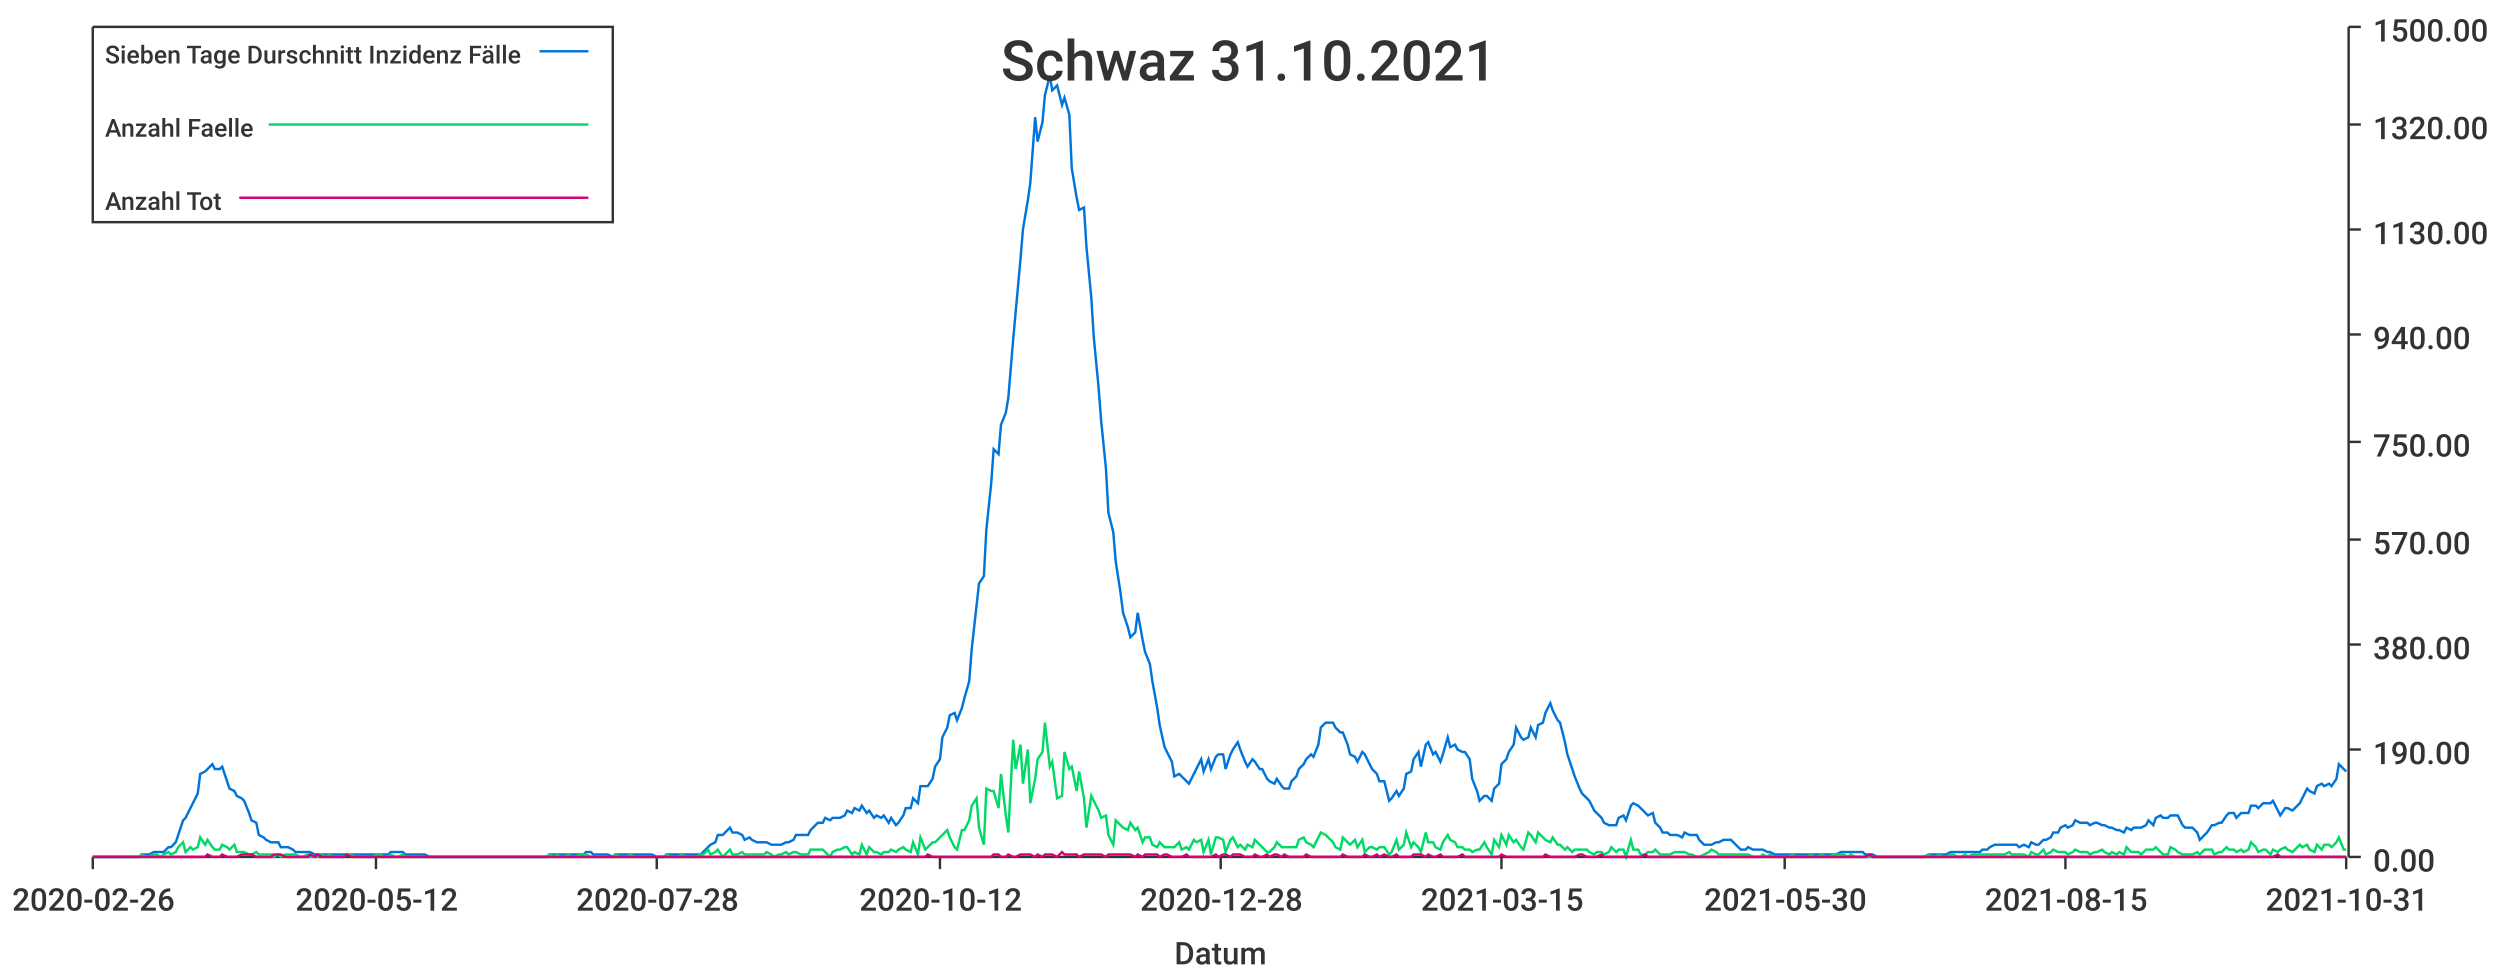
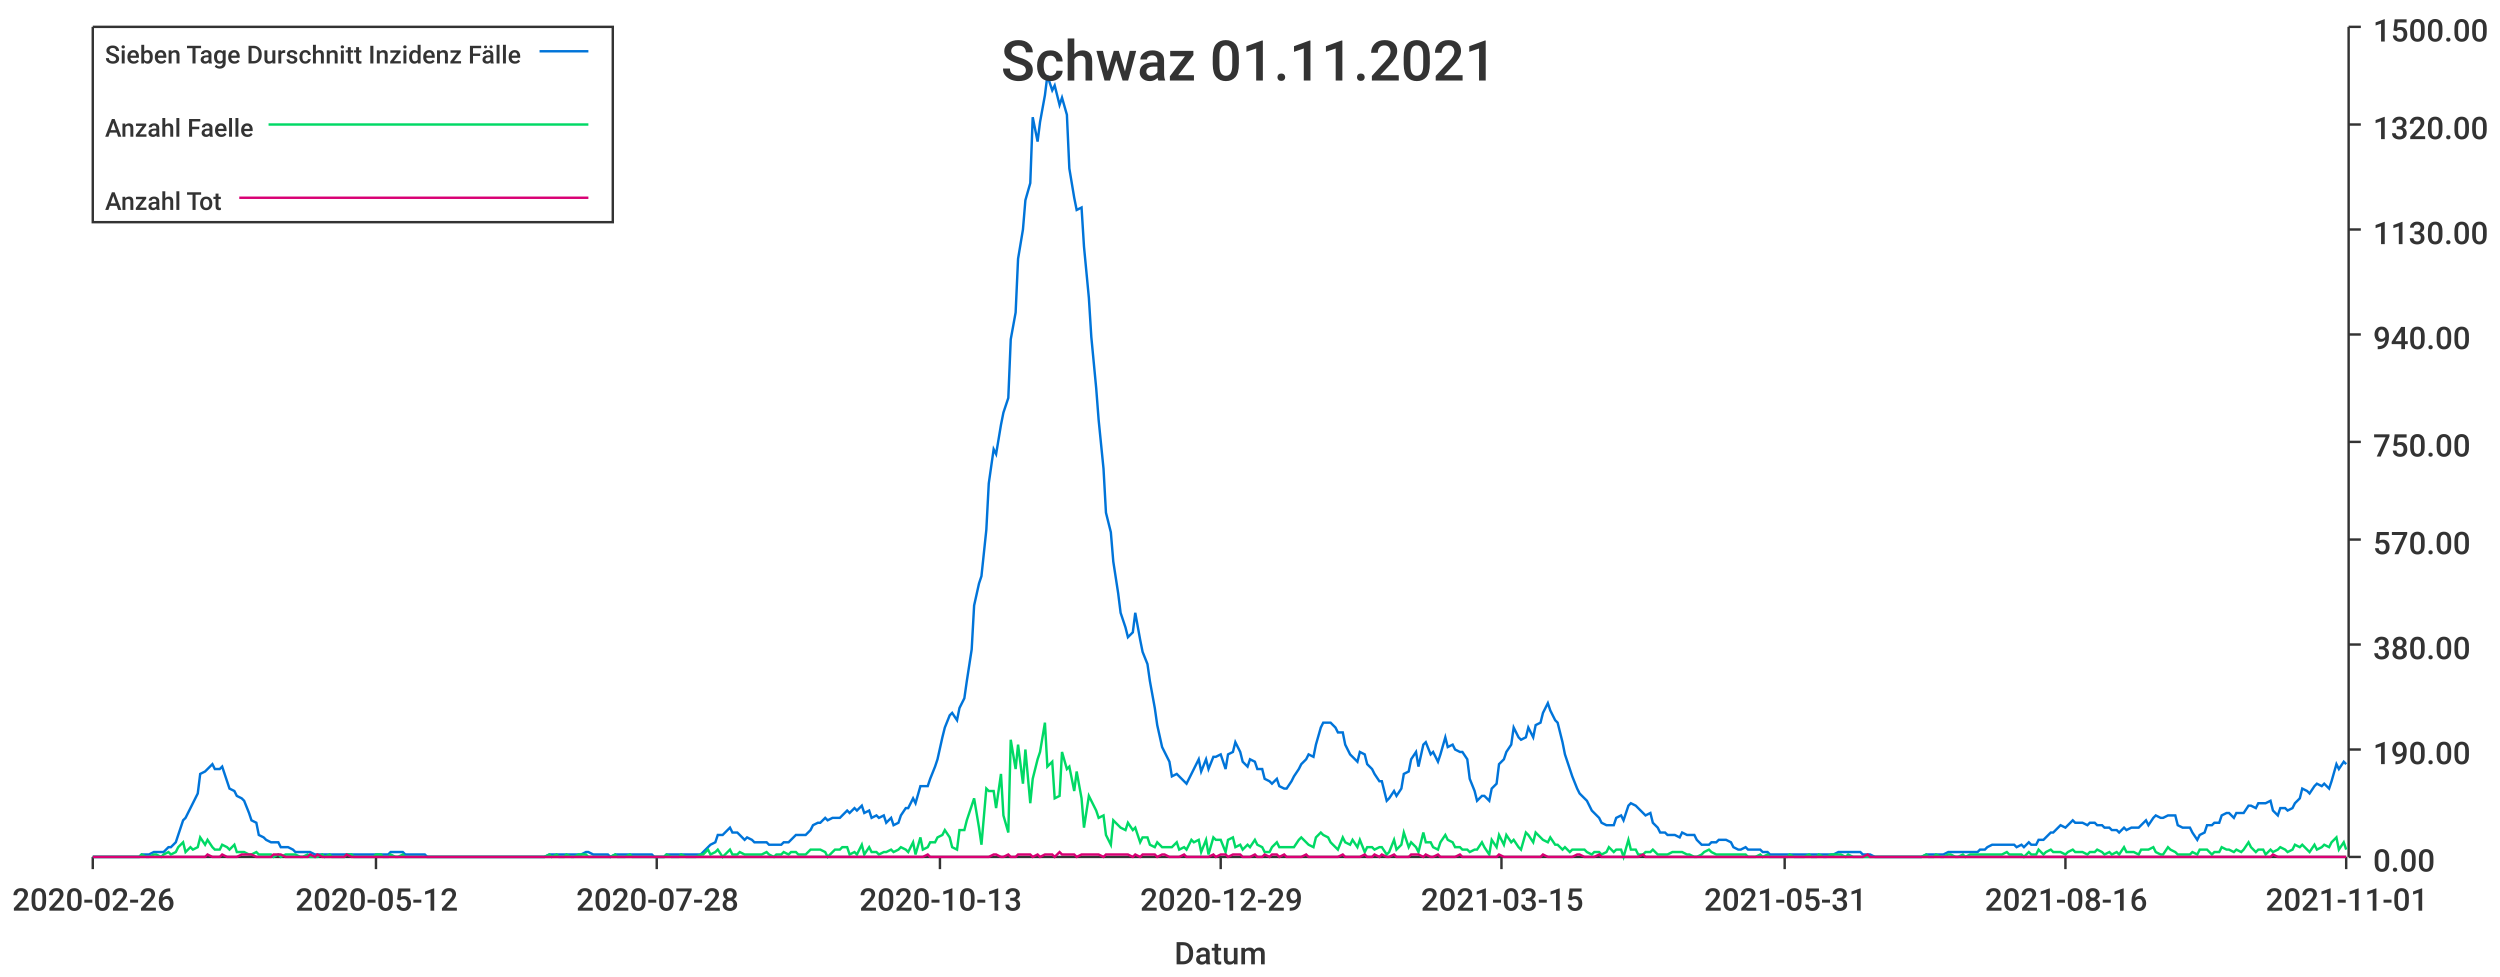
<svg xmlns="http://www.w3.org/2000/svg" width="1024" height="400">\n<path d="M 0 0 L 1024 0 L 1024 400 L 0 400 L 0 0" style="stroke-width:0;stroke:rgba(255,255,255,1.0);fill:rgba(255,255,255,1.0)" />
  <path d="M 38 11 L 961 11 L 961 351 L 38 351 L 38 11" style="stroke-width:0;stroke:rgba(255,255,255,1.0);fill:rgba(255,255,255,1.0)" />
  <path d="M 38 351 L 961 351" style="stroke-width:1;stroke:rgba(51,51,51,1.0);fill:none" />
  <path d="M 38 351 L 38 356" style="stroke-width:1;stroke:rgba(51,51,51,1.0);fill:none" />
  <text x="5" y="373" style="stroke-width:0;stroke:none;fill:rgba(51,51,51,1.0);font-size:12.8px;font-family:'Roboto Medium',sans-serif">2020-02-26</text>
  <path d="M 154 351 L 154 356" style="stroke-width:1;stroke:rgba(51,51,51,1.0);fill:none" />
  <text x="121" y="373" style="stroke-width:0;stroke:none;fill:rgba(51,51,51,1.0);font-size:12.8px;font-family:'Roboto Medium',sans-serif">2020-05-12</text>
  <path d="M 269 351 L 269 356" style="stroke-width:1;stroke:rgba(51,51,51,1.0);fill:none" />
  <text x="236" y="373" style="stroke-width:0;stroke:none;fill:rgba(51,51,51,1.0);font-size:12.8px;font-family:'Roboto Medium',sans-serif">2020-07-28</text>
  <path d="M 385 351 L 385 356" style="stroke-width:1;stroke:rgba(51,51,51,1.0);fill:none" />
-   <text x="352" y="373" style="stroke-width:0;stroke:none;fill:rgba(51,51,51,1.0);font-size:12.8px;font-family:'Roboto Medium',sans-serif">2020-10-12</text>
+   <text x="352" y="373" style="stroke-width:0;stroke:none;fill:rgba(51,51,51,1.0);font-size:12.8px;font-family:'Roboto Medium',sans-serif">2020-10-13</text>
  <path d="M 500 351 L 500 356" style="stroke-width:1;stroke:rgba(51,51,51,1.0);fill:none" />
-   <text x="467" y="373" style="stroke-width:0;stroke:none;fill:rgba(51,51,51,1.0);font-size:12.8px;font-family:'Roboto Medium',sans-serif">2020-12-28</text>
+   <text x="467" y="373" style="stroke-width:0;stroke:none;fill:rgba(51,51,51,1.0);font-size:12.8px;font-family:'Roboto Medium',sans-serif">2020-12-29</text>
  <path d="M 615 351 L 615 356" style="stroke-width:1;stroke:rgba(51,51,51,1.0);fill:none" />
  <text x="582" y="373" style="stroke-width:0;stroke:none;fill:rgba(51,51,51,1.0);font-size:12.8px;font-family:'Roboto Medium',sans-serif">2021-03-15</text>
  <path d="M 731 351 L 731 356" style="stroke-width:1;stroke:rgba(51,51,51,1.0);fill:none" />
-   <text x="698" y="373" style="stroke-width:0;stroke:none;fill:rgba(51,51,51,1.0);font-size:12.8px;font-family:'Roboto Medium',sans-serif">2021-05-30</text>
+   <text x="698" y="373" style="stroke-width:0;stroke:none;fill:rgba(51,51,51,1.0);font-size:12.8px;font-family:'Roboto Medium',sans-serif">2021-05-31</text>
  <path d="M 846 351 L 846 356" style="stroke-width:1;stroke:rgba(51,51,51,1.0);fill:none" />
-   <text x="813" y="373" style="stroke-width:0;stroke:none;fill:rgba(51,51,51,1.0);font-size:12.8px;font-family:'Roboto Medium',sans-serif">2021-08-15</text>
+   <text x="813" y="373" style="stroke-width:0;stroke:none;fill:rgba(51,51,51,1.0);font-size:12.8px;font-family:'Roboto Medium',sans-serif">2021-08-16</text>
  <path d="M 961 351 L 961 356" style="stroke-width:1;stroke:rgba(51,51,51,1.0);fill:none" />
-   <text x="928" y="373" style="stroke-width:0;stroke:none;fill:rgba(51,51,51,1.0);font-size:12.8px;font-family:'Roboto Medium',sans-serif">2021-10-31</text>
+   <text x="928" y="373" style="stroke-width:0;stroke:none;fill:rgba(51,51,51,1.0);font-size:12.8px;font-family:'Roboto Medium',sans-serif">2021-11-01</text>
  <text x="481" y="395" style="stroke-width:0;stroke:none;fill:rgba(51,51,51,1.0);font-size:12.8px;font-family:'Roboto Medium',sans-serif">Datum</text>
  <path d="M 962 351 L 962 11" style="stroke-width:1;stroke:rgba(51,51,51,1.0);fill:none" />
  <path d="M 962 351 L 967 351" style="stroke-width:1;stroke:rgba(51,51,51,1.0);fill:none" />
  <text x="972" y="357" style="stroke-width:0;stroke:none;fill:rgba(51,51,51,1.0);font-size:12.8px;font-family:'Roboto Medium',sans-serif">0.00</text>
  <path d="M 962 307 L 967 307" style="stroke-width:1;stroke:rgba(51,51,51,1.0);fill:none" />
  <text x="972" y="313" style="stroke-width:0;stroke:none;fill:rgba(51,51,51,1.0);font-size:12.8px;font-family:'Roboto Medium',sans-serif">190.00</text>
  <path d="M 962 264 L 967 264" style="stroke-width:1;stroke:rgba(51,51,51,1.0);fill:none" />
  <text x="972" y="270" style="stroke-width:0;stroke:none;fill:rgba(51,51,51,1.0);font-size:12.8px;font-family:'Roboto Medium',sans-serif">380.00</text>
  <path d="M 962 221 L 967 221" style="stroke-width:1;stroke:rgba(51,51,51,1.0);fill:none" />
  <text x="972" y="227" style="stroke-width:0;stroke:none;fill:rgba(51,51,51,1.0);font-size:12.8px;font-family:'Roboto Medium',sans-serif">570.00</text>
  <path d="M 962 181 L 967 181" style="stroke-width:1;stroke:rgba(51,51,51,1.0);fill:none" />
  <text x="972" y="187" style="stroke-width:0;stroke:none;fill:rgba(51,51,51,1.0);font-size:12.8px;font-family:'Roboto Medium',sans-serif">750.00</text>
  <path d="M 962 137 L 967 137" style="stroke-width:1;stroke:rgba(51,51,51,1.0);fill:none" />
  <text x="972" y="143" style="stroke-width:0;stroke:none;fill:rgba(51,51,51,1.0);font-size:12.8px;font-family:'Roboto Medium',sans-serif">940.00</text>
  <path d="M 962 94 L 967 94" style="stroke-width:1;stroke:rgba(51,51,51,1.0);fill:none" />
  <text x="972" y="100" style="stroke-width:0;stroke:none;fill:rgba(51,51,51,1.0);font-size:12.8px;font-family:'Roboto Medium',sans-serif">1130.00</text>
  <path d="M 962 51 L 967 51" style="stroke-width:1;stroke:rgba(51,51,51,1.0);fill:none" />
  <text x="972" y="57" style="stroke-width:0;stroke:none;fill:rgba(51,51,51,1.0);font-size:12.8px;font-family:'Roboto Medium',sans-serif">1320.00</text>
  <path d="M 962 11 L 967 11" style="stroke-width:1;stroke:rgba(51,51,51,1.0);fill:none" />
  <text x="972" y="17" style="stroke-width:0;stroke:none;fill:rgba(51,51,51,1.0);font-size:12.8px;font-family:'Roboto Medium',sans-serif">1500.00</text>
-   <path d="M 38 351 L 40 351 L 42 351 L 43 351 L 45 351 L 46 351 L 48 351 L 49 351 L 51 351 L 52 351 L 54 351 L 55 351 L 57 351 L 58 350 L 60 350 L 61 350 L 63 349 L 64 349 L 66 349 L 67 349 L 69 347 L 70 347 L 72 345 L 73 342 L 75 336 L 76 335 L 78 331 L 79 329 L 81 325 L 82 317 L 84 316 L 85 315 L 87 313 L 88 315 L 90 315 L 91 314 L 93 320 L 94 323 L 96 324 L 97 326 L 99 327 L 100 328 L 102 333 L 103 336 L 105 337 L 106 342 L 108 343 L 109 344 L 111 345 L 112 345 L 114 345 L 115 347 L 117 347 L 118 347 L 120 348 L 121 349 L 123 349 L 124 349 L 126 349 L 127 349 L 129 350 L 130 350 L 132 350 L 133 350 L 135 350 L 136 350 L 138 350 L 139 350 L 141 350 L 142 350 L 144 350 L 145 350 L 147 350 L 148 350 L 150 350 L 151 350 L 153 350 L 154 350 L 156 350 L 157 350 L 159 350 L 160 349 L 162 349 L 163 349 L 165 349 L 166 350 L 168 350 L 169 350 L 171 350 L 173 350 L 174 350 L 176 351 L 177 351 L 179 351 L 180 351 L 182 351 L 183 351 L 185 351 L 186 351 L 188 351 L 189 351 L 191 351 L 192 351 L 194 351 L 195 351 L 197 351 L 198 351 L 200 351 L 201 351 L 203 351 L 204 351 L 206 351 L 207 351 L 209 351 L 210 351 L 212 351 L 213 351 L 215 351 L 216 351 L 218 351 L 219 351 L 221 351 L 222 351 L 224 351 L 225 350 L 227 350 L 228 350 L 230 350 L 231 350 L 233 350 L 234 350 L 236 350 L 237 350 L 239 350 L 240 349 L 242 349 L 243 350 L 245 350 L 246 350 L 248 350 L 249 350 L 251 351 L 252 350 L 254 350 L 255 350 L 257 350 L 258 350 L 260 350 L 261 350 L 263 350 L 264 350 L 266 350 L 267 350 L 269 351 L 270 351 L 272 351 L 273 350 L 275 350 L 276 350 L 278 350 L 279 350 L 281 350 L 282 350 L 284 350 L 285 350 L 287 350 L 288 349 L 290 347 L 291 346 L 293 345 L 294 342 L 296 342 L 297 341 L 299 339 L 300 341 L 302 341 L 304 342 L 305 344 L 307 343 L 308 344 L 310 345 L 311 345 L 313 345 L 314 345 L 316 346 L 317 346 L 319 346 L 320 346 L 322 345 L 323 345 L 325 344 L 326 342 L 328 342 L 329 342 L 331 342 L 332 340 L 334 338 L 335 337 L 337 337 L 338 335 L 340 336 L 341 335 L 343 335 L 344 335 L 346 334 L 347 332 L 349 333 L 350 331 L 352 332 L 353 330 L 355 333 L 356 332 L 358 335 L 359 334 L 361 335 L 362 334 L 364 337 L 365 335 L 367 338 L 368 337 L 370 334 L 371 331 L 373 331 L 374 327 L 376 329 L 377 322 L 379 322 L 380 322 L 382 319 L 383 314 L 385 311 L 386 302 L 388 298 L 389 293 L 391 292 L 392 295 L 394 290 L 395 286 L 397 279 L 398 266 L 400 248 L 401 239 L 403 236 L 404 217 L 406 198 L 407 184 L 409 186 L 410 174 L 412 169 L 413 163 L 415 139 L 416 128 L 418 106 L 419 94 L 421 82 L 422 75 L 424 48 L 425 58 L 427 50 L 428 39 L 430 31 L 431 37 L 433 35 L 435 43 L 436 40 L 438 47 L 439 69 L 441 81 L 442 86 L 444 85 L 445 101 L 447 122 L 448 138 L 450 159 L 451 172 L 453 192 L 454 210 L 456 218 L 457 230 L 459 243 L 460 251 L 462 257 L 463 261 L 465 259 L 466 251 L 468 262 L 469 267 L 471 272 L 472 279 L 474 290 L 475 297 L 477 306 L 478 308 L 480 312 L 481 318 L 483 317 L 484 318 L 486 320 L 487 321 L 489 317 L 490 315 L 492 311 L 493 316 L 495 311 L 496 315 L 498 310 L 499 309 L 501 309 L 502 315 L 504 309 L 505 307 L 507 304 L 508 307 L 510 312 L 511 314 L 513 311 L 514 312 L 516 315 L 517 315 L 519 319 L 520 320 L 522 321 L 523 319 L 525 322 L 526 323 L 528 323 L 529 320 L 531 318 L 532 315 L 534 313 L 535 311 L 537 309 L 538 310 L 540 305 L 541 298 L 543 296 L 544 296 L 546 296 L 547 298 L 549 300 L 550 300 L 552 305 L 553 309 L 555 310 L 556 312 L 558 308 L 559 309 L 561 313 L 562 315 L 564 317 L 565 320 L 567 320 L 569 328 L 570 327 L 572 324 L 573 326 L 575 323 L 576 317 L 578 316 L 579 311 L 581 308 L 582 314 L 584 305 L 585 304 L 587 309 L 588 308 L 590 312 L 591 309 L 593 302 L 594 306 L 596 305 L 597 307 L 599 308 L 600 308 L 602 311 L 603 319 L 605 324 L 606 328 L 608 326 L 609 326 L 611 328 L 612 323 L 614 321 L 615 313 L 617 311 L 618 308 L 620 305 L 621 298 L 623 302 L 624 303 L 626 302 L 627 298 L 629 302 L 630 297 L 632 296 L 633 292 L 635 288 L 636 291 L 638 295 L 639 296 L 641 304 L 642 309 L 644 315 L 645 318 L 647 323 L 648 325 L 650 327 L 651 328 L 653 332 L 654 333 L 656 335 L 657 337 L 659 338 L 660 338 L 662 338 L 663 335 L 665 334 L 666 336 L 668 330 L 669 329 L 671 330 L 672 331 L 674 333 L 675 334 L 677 333 L 678 337 L 680 339 L 681 341 L 683 341 L 684 342 L 686 342 L 687 342 L 689 343 L 690 341 L 692 342 L 693 342 L 695 342 L 696 344 L 698 346 L 700 346 L 701 346 L 703 345 L 704 345 L 706 344 L 707 344 L 709 344 L 710 345 L 712 347 L 713 348 L 715 348 L 716 347 L 718 348 L 719 348 L 721 348 L 722 348 L 724 349 L 725 349 L 727 350 L 728 350 L 730 350 L 731 350 L 733 350 L 734 350 L 736 350 L 737 350 L 739 350 L 740 350 L 742 350 L 743 350 L 745 350 L 746 350 L 748 350 L 749 350 L 751 350 L 752 350 L 754 349 L 755 349 L 757 349 L 758 349 L 760 349 L 761 349 L 763 349 L 764 350 L 766 350 L 767 350 L 769 351 L 770 351 L 772 351 L 773 351 L 775 351 L 776 351 L 778 351 L 779 351 L 781 351 L 782 351 L 784 351 L 785 351 L 787 351 L 788 351 L 790 350 L 791 350 L 793 350 L 794 350 L 796 350 L 797 350 L 799 349 L 800 349 L 802 349 L 803 349 L 805 349 L 806 349 L 808 349 L 809 349 L 811 349 L 812 348 L 814 348 L 815 347 L 817 346 L 818 346 L 820 346 L 821 346 L 823 346 L 824 346 L 826 346 L 827 347 L 829 346 L 831 347 L 832 345 L 834 346 L 835 346 L 837 344 L 838 344 L 840 343 L 841 341 L 843 341 L 844 339 L 846 338 L 847 339 L 849 338 L 850 336 L 852 337 L 853 337 L 855 337 L 856 338 L 858 337 L 859 337 L 861 338 L 862 338 L 864 339 L 865 339 L 867 340 L 868 340 L 870 341 L 871 339 L 873 340 L 874 339 L 876 339 L 877 339 L 879 338 L 880 336 L 882 338 L 883 335 L 885 334 L 886 335 L 888 335 L 889 334 L 891 334 L 892 334 L 894 338 L 895 339 L 897 339 L 898 339 L 900 341 L 901 344 L 903 342 L 904 341 L 906 338 L 907 338 L 909 337 L 910 337 L 912 334 L 913 333 L 915 333 L 916 335 L 918 333 L 919 333 L 921 333 L 922 330 L 924 330 L 925 331 L 927 329 L 928 329 L 930 329 L 931 328 L 933 332 L 934 334 L 936 331 L 937 331 L 939 332 L 940 331 L 942 329 L 943 327 L 945 323 L 946 324 L 948 325 L 949 322 L 951 321 L 952 322 L 954 321 L 955 322 L 957 319 L 958 313 L 960 315 L 961 316" style="stroke-width:1;stroke:rgba(0,116,217,1.0);fill:none" />
-   <path d="M 38 351 L 40 351 L 42 351 L 43 351 L 45 351 L 46 351 L 48 351 L 49 351 L 51 351 L 52 351 L 54 351 L 55 351 L 57 351 L 58 350 L 60 351 L 61 351 L 63 350 L 64 350 L 66 351 L 67 350 L 69 349 L 70 350 L 72 349 L 73 347 L 75 345 L 76 349 L 78 347 L 79 348 L 81 347 L 82 343 L 84 346 L 85 344 L 87 347 L 88 348 L 90 348 L 91 346 L 93 347 L 94 348 L 96 346 L 97 349 L 99 349 L 100 349 L 102 350 L 103 350 L 105 349 L 106 350 L 108 350 L 109 350 L 111 350 L 112 351 L 114 350 L 115 351 L 117 350 L 118 350 L 120 350 L 121 350 L 123 351 L 124 351 L 126 350 L 127 351 L 129 351 L 130 351 L 132 350 L 133 351 L 135 350 L 136 351 L 138 351 L 139 351 L 141 351 L 142 350 L 144 350 L 145 351 L 147 351 L 148 351 L 150 351 L 151 351 L 153 351 L 154 350 L 156 350 L 157 351 L 159 351 L 160 350 L 162 351 L 163 351 L 165 350 L 166 351 L 168 351 L 169 351 L 171 351 L 173 351 L 174 351 L 176 351 L 177 351 L 179 351 L 180 351 L 182 351 L 183 351 L 185 351 L 186 351 L 188 351 L 189 351 L 191 351 L 192 351 L 194 351 L 195 351 L 197 351 L 198 351 L 200 351 L 201 351 L 203 351 L 204 351 L 206 351 L 207 351 L 209 351 L 210 351 L 212 351 L 213 351 L 215 351 L 216 351 L 218 351 L 219 351 L 221 351 L 222 351 L 224 351 L 225 350 L 227 351 L 228 350 L 230 351 L 231 351 L 233 350 L 234 351 L 236 351 L 237 350 L 239 350 L 240 350 L 242 351 L 243 351 L 245 351 L 246 351 L 248 351 L 249 351 L 251 351 L 252 350 L 254 351 L 255 351 L 257 351 L 258 350 L 260 351 L 261 351 L 263 351 L 264 351 L 266 351 L 267 351 L 269 351 L 270 351 L 272 351 L 273 350 L 275 351 L 276 351 L 278 351 L 279 350 L 281 351 L 282 351 L 284 351 L 285 351 L 287 350 L 288 350 L 290 348 L 291 350 L 293 349 L 294 348 L 296 351 L 297 350 L 299 348 L 300 350 L 302 350 L 304 349 L 305 350 L 307 350 L 308 350 L 310 350 L 311 350 L 313 350 L 314 349 L 316 350 L 317 351 L 319 350 L 320 350 L 322 349 L 323 350 L 325 349 L 326 349 L 328 350 L 329 350 L 331 350 L 332 348 L 334 348 L 335 348 L 337 348 L 338 349 L 340 351 L 341 349 L 343 348 L 344 348 L 346 347 L 347 347 L 349 350 L 350 349 L 352 350 L 353 346 L 355 350 L 356 347 L 358 349 L 359 349 L 361 350 L 362 349 L 364 349 L 365 348 L 367 349 L 368 348 L 370 347 L 371 348 L 373 349 L 374 345 L 376 350 L 377 343 L 379 348 L 380 347 L 382 345 L 383 345 L 385 343 L 386 342 L 388 340 L 389 343 L 391 347 L 392 348 L 394 340 L 395 340 L 397 336 L 398 330 L 400 327 L 401 339 L 403 346 L 404 323 L 406 324 L 407 324 L 409 331 L 410 317 L 412 334 L 413 341 L 415 303 L 416 315 L 418 305 L 419 321 L 421 307 L 422 329 L 424 319 L 425 311 L 427 308 L 428 296 L 430 314 L 431 312 L 433 327 L 435 326 L 436 308 L 438 315 L 439 314 L 441 324 L 442 316 L 444 327 L 445 339 L 447 326 L 448 328 L 450 332 L 451 335 L 453 334 L 454 342 L 456 346 L 457 336 L 459 338 L 460 339 L 462 340 L 463 337 L 465 340 L 466 339 L 468 345 L 469 343 L 471 343 L 472 346 L 474 347 L 475 345 L 477 347 L 478 347 L 480 347 L 481 347 L 483 345 L 484 348 L 486 347 L 487 348 L 489 344 L 490 345 L 492 344 L 493 349 L 495 344 L 496 350 L 498 343 L 499 343 L 501 344 L 502 349 L 504 344 L 505 343 L 507 347 L 508 346 L 510 348 L 511 346 L 513 347 L 514 344 L 516 346 L 517 347 L 519 349 L 520 349 L 522 347 L 523 345 L 525 347 L 526 347 L 528 347 L 529 347 L 531 347 L 532 344 L 534 343 L 535 345 L 537 346 L 538 347 L 540 343 L 541 341 L 543 342 L 544 343 L 546 345 L 547 347 L 549 348 L 550 343 L 552 345 L 553 346 L 555 344 L 556 347 L 558 344 L 559 349 L 561 347 L 562 347 L 564 348 L 565 347 L 567 347 L 569 350 L 570 349 L 572 344 L 573 348 L 575 346 L 576 341 L 578 347 L 579 345 L 581 347 L 582 349 L 584 341 L 585 345 L 587 345 L 588 347 L 590 348 L 591 345 L 593 342 L 594 344 L 596 345 L 597 347 L 599 347 L 600 348 L 602 348 L 603 349 L 605 348 L 606 348 L 608 345 L 609 347 L 611 350 L 612 344 L 614 347 L 615 342 L 617 346 L 618 342 L 620 345 L 621 344 L 623 347 L 624 348 L 626 341 L 627 342 L 629 345 L 630 341 L 632 343 L 633 344 L 635 345 L 636 343 L 638 346 L 639 346 L 641 348 L 642 347 L 644 349 L 645 348 L 647 348 L 648 348 L 650 348 L 651 349 L 653 350 L 654 349 L 656 349 L 657 350 L 659 349 L 660 347 L 662 349 L 663 348 L 665 348 L 666 351 L 668 344 L 669 348 L 671 348 L 672 350 L 674 350 L 675 349 L 677 349 L 678 348 L 680 350 L 681 350 L 683 350 L 684 350 L 686 349 L 687 349 L 689 349 L 690 349 L 692 350 L 693 350 L 695 351 L 696 351 L 698 350 L 700 349 L 701 348 L 703 349 L 704 350 L 706 350 L 707 350 L 709 350 L 710 350 L 712 350 L 713 350 L 715 350 L 716 350 L 718 351 L 719 351 L 721 351 L 722 350 L 724 351 L 725 350 L 727 351 L 728 351 L 730 351 L 731 351 L 733 351 L 734 350 L 736 351 L 737 351 L 739 351 L 740 351 L 742 350 L 743 351 L 745 351 L 746 350 L 748 351 L 749 351 L 751 350 L 752 350 L 754 350 L 755 350 L 757 351 L 758 350 L 760 351 L 761 351 L 763 351 L 764 351 L 766 351 L 767 351 L 769 351 L 770 351 L 772 351 L 773 351 L 775 351 L 776 351 L 778 351 L 779 351 L 781 351 L 782 351 L 784 351 L 785 351 L 787 351 L 788 351 L 790 350 L 791 351 L 793 351 L 794 350 L 796 351 L 797 351 L 799 350 L 800 350 L 802 351 L 803 351 L 805 350 L 806 351 L 808 350 L 809 350 L 811 350 L 812 350 L 814 350 L 815 350 L 817 350 L 818 350 L 820 350 L 821 350 L 823 349 L 824 350 L 826 350 L 827 350 L 829 350 L 831 351 L 832 349 L 834 350 L 835 350 L 837 348 L 838 350 L 840 349 L 841 348 L 843 349 L 844 349 L 846 349 L 847 350 L 849 349 L 850 348 L 852 349 L 853 349 L 855 349 L 856 350 L 858 349 L 859 349 L 861 348 L 862 349 L 864 350 L 865 349 L 867 350 L 868 349 L 870 350 L 871 347 L 873 349 L 874 349 L 876 349 L 877 350 L 879 348 L 880 348 L 882 348 L 883 347 L 885 349 L 886 350 L 888 350 L 889 347 L 891 348 L 892 349 L 894 350 L 895 350 L 897 350 L 898 350 L 900 349 L 901 350 L 903 348 L 904 348 L 906 348 L 907 350 L 909 349 L 910 349 L 912 347 L 913 348 L 915 348 L 916 349 L 918 348 L 919 349 L 921 348 L 922 345 L 924 347 L 925 349 L 927 348 L 928 348 L 930 350 L 931 348 L 933 349 L 934 348 L 936 347 L 937 348 L 939 349 L 940 348 L 942 346 L 943 347 L 945 346 L 946 348 L 948 349 L 949 346 L 951 348 L 952 346 L 954 346 L 955 347 L 957 345 L 958 343 L 960 348 L 961 348" style="stroke-width:1;stroke:rgba(0,217,101,1.0);fill:none" />
-   <path d="M 38 351 L 40 351 L 42 351 L 43 351 L 45 351 L 46 351 L 48 351 L 49 351 L 51 351 L 52 351 L 54 351 L 55 351 L 57 351 L 58 351 L 60 351 L 61 351 L 63 351 L 64 351 L 66 351 L 67 351 L 69 351 L 70 351 L 72 351 L 73 351 L 75 351 L 76 351 L 78 351 L 79 351 L 81 351 L 82 351 L 84 351 L 85 350 L 87 351 L 88 351 L 90 351 L 91 350 L 93 351 L 94 351 L 96 351 L 97 351 L 99 350 L 100 350 L 102 350 L 103 350 L 105 351 L 106 351 L 108 351 L 109 351 L 111 351 L 112 350 L 114 350 L 115 350 L 117 351 L 118 351 L 120 351 L 121 351 L 123 351 L 124 351 L 126 351 L 127 350 L 129 351 L 130 350 L 132 351 L 133 351 L 135 351 L 136 351 L 138 351 L 139 351 L 141 351 L 142 350 L 144 351 L 145 351 L 147 351 L 148 351 L 150 351 L 151 351 L 153 351 L 154 351 L 156 351 L 157 351 L 159 351 L 160 351 L 162 351 L 163 351 L 165 351 L 166 351 L 168 351 L 169 351 L 171 351 L 173 351 L 174 351 L 176 351 L 177 351 L 179 351 L 180 351 L 182 351 L 183 351 L 185 351 L 186 351 L 188 351 L 189 351 L 191 351 L 192 351 L 194 351 L 195 351 L 197 351 L 198 351 L 200 351 L 201 351 L 203 351 L 204 351 L 206 351 L 207 351 L 209 351 L 210 351 L 212 351 L 213 351 L 215 351 L 216 351 L 218 351 L 219 351 L 221 351 L 222 351 L 224 351 L 225 351 L 227 351 L 228 351 L 230 351 L 231 351 L 233 351 L 234 351 L 236 351 L 237 351 L 239 351 L 240 351 L 242 351 L 243 351 L 245 351 L 246 351 L 248 351 L 249 351 L 251 351 L 252 351 L 254 351 L 255 351 L 257 351 L 258 351 L 260 351 L 261 351 L 263 351 L 264 351 L 266 351 L 267 351 L 269 351 L 270 351 L 272 351 L 273 351 L 275 351 L 276 351 L 278 351 L 279 351 L 281 351 L 282 351 L 284 351 L 285 351 L 287 351 L 288 351 L 290 351 L 291 351 L 293 351 L 294 351 L 296 351 L 297 351 L 299 351 L 300 351 L 302 351 L 304 351 L 305 351 L 307 351 L 308 351 L 310 351 L 311 351 L 313 351 L 314 351 L 316 351 L 317 351 L 319 351 L 320 351 L 322 351 L 323 351 L 325 351 L 326 351 L 328 351 L 329 351 L 331 351 L 332 351 L 334 351 L 335 351 L 337 351 L 338 351 L 340 351 L 341 351 L 343 351 L 344 351 L 346 351 L 347 351 L 349 351 L 350 351 L 352 351 L 353 351 L 355 351 L 356 351 L 358 351 L 359 351 L 361 351 L 362 351 L 364 351 L 365 351 L 367 351 L 368 351 L 370 351 L 371 351 L 373 351 L 374 351 L 376 351 L 377 351 L 379 351 L 380 350 L 382 351 L 383 351 L 385 351 L 386 351 L 388 351 L 389 351 L 391 351 L 392 351 L 394 351 L 395 351 L 397 351 L 398 351 L 400 351 L 401 351 L 403 351 L 404 351 L 406 351 L 407 350 L 409 350 L 410 351 L 412 351 L 413 350 L 415 351 L 416 351 L 418 350 L 419 350 L 421 350 L 422 350 L 424 351 L 425 350 L 427 351 L 428 350 L 430 350 L 431 350 L 433 351 L 435 349 L 436 350 L 438 350 L 439 350 L 441 350 L 442 351 L 444 350 L 445 350 L 447 350 L 448 350 L 450 350 L 451 350 L 453 351 L 454 350 L 456 350 L 457 350 L 459 350 L 460 350 L 462 350 L 463 350 L 465 351 L 466 350 L 468 351 L 469 350 L 471 350 L 472 350 L 474 350 L 475 351 L 477 350 L 478 350 L 480 351 L 481 351 L 483 351 L 484 351 L 486 350 L 487 351 L 489 351 L 490 351 L 492 351 L 493 351 L 495 351 L 496 351 L 498 350 L 499 351 L 501 350 L 502 350 L 504 351 L 505 350 L 507 350 L 508 350 L 510 351 L 511 351 L 513 351 L 514 350 L 516 351 L 517 351 L 519 350 L 520 351 L 522 350 L 523 350 L 525 351 L 526 350 L 528 351 L 529 351 L 531 351 L 532 351 L 534 351 L 535 350 L 537 351 L 538 351 L 540 351 L 541 351 L 543 351 L 544 351 L 546 351 L 547 351 L 549 351 L 550 350 L 552 351 L 553 351 L 555 351 L 556 351 L 558 351 L 559 350 L 561 351 L 562 351 L 564 350 L 565 351 L 567 350 L 569 351 L 570 351 L 572 350 L 573 351 L 575 351 L 576 351 L 578 351 L 579 350 L 581 350 L 582 350 L 584 351 L 585 350 L 587 351 L 588 351 L 590 350 L 591 351 L 593 351 L 594 351 L 596 351 L 597 351 L 599 350 L 600 351 L 602 351 L 603 351 L 605 351 L 606 351 L 608 351 L 609 351 L 611 351 L 612 351 L 614 351 L 615 350 L 617 351 L 618 351 L 620 351 L 621 351 L 623 351 L 624 351 L 626 351 L 627 351 L 629 351 L 630 351 L 632 351 L 633 350 L 635 351 L 636 351 L 638 351 L 639 351 L 641 351 L 642 351 L 644 351 L 645 351 L 647 350 L 648 350 L 650 351 L 651 351 L 653 351 L 654 351 L 656 350 L 657 351 L 659 351 L 660 351 L 662 351 L 663 351 L 665 351 L 666 351 L 668 351 L 669 351 L 671 351 L 672 351 L 674 350 L 675 351 L 677 351 L 678 351 L 680 351 L 681 351 L 683 351 L 684 351 L 686 351 L 687 351 L 689 351 L 690 351 L 692 351 L 693 351 L 695 351 L 696 351 L 698 351 L 700 351 L 701 351 L 703 351 L 704 351 L 706 351 L 707 351 L 709 351 L 710 351 L 712 351 L 713 351 L 715 351 L 716 351 L 718 351 L 719 351 L 721 351 L 722 351 L 724 351 L 725 351 L 727 351 L 728 351 L 730 351 L 731 351 L 733 351 L 734 351 L 736 351 L 737 351 L 739 351 L 740 351 L 742 351 L 743 351 L 745 351 L 746 351 L 748 351 L 749 351 L 751 351 L 752 351 L 754 351 L 755 351 L 757 351 L 758 351 L 760 351 L 761 351 L 763 351 L 764 351 L 766 350 L 767 351 L 769 351 L 770 351 L 772 351 L 773 351 L 775 351 L 776 351 L 778 351 L 779 351 L 781 351 L 782 351 L 784 351 L 785 351 L 787 351 L 788 351 L 790 351 L 791 351 L 793 351 L 794 351 L 796 351 L 797 351 L 799 351 L 800 351 L 802 351 L 803 351 L 805 351 L 806 351 L 808 351 L 809 351 L 811 351 L 812 351 L 814 351 L 815 351 L 817 351 L 818 351 L 820 351 L 821 351 L 823 351 L 824 351 L 826 351 L 827 351 L 829 351 L 831 351 L 832 351 L 834 351 L 835 351 L 837 351 L 838 351 L 840 351 L 841 351 L 843 351 L 844 351 L 846 351 L 847 351 L 849 351 L 850 351 L 852 351 L 853 351 L 855 351 L 856 351 L 858 351 L 859 351 L 861 351 L 862 351 L 864 351 L 865 351 L 867 351 L 868 351 L 870 351 L 871 351 L 873 351 L 874 351 L 876 351 L 877 351 L 879 351 L 880 351 L 882 351 L 883 351 L 885 351 L 886 351 L 888 351 L 889 351 L 891 351 L 892 351 L 894 351 L 895 351 L 897 351 L 898 351 L 900 351 L 901 351 L 903 351 L 904 351 L 906 351 L 907 351 L 909 351 L 910 351 L 912 351 L 913 351 L 915 351 L 916 351 L 918 351 L 919 351 L 921 351 L 922 351 L 924 351 L 925 351 L 927 351 L 928 351 L 930 351 L 931 351 L 933 350 L 934 351 L 936 351 L 937 351 L 939 351 L 940 351 L 942 351 L 943 351 L 945 351 L 946 351 L 948 351 L 949 351 L 951 351 L 952 351 L 954 351 L 955 351 L 957 351 L 958 351 L 960 351 L 961 351" style="stroke-width:1;stroke:rgba(217,0,116,1.0);fill:none" />
-   <text x="410" y="33" style="stroke-width:0;stroke:none;fill:rgba(51,51,51,1.0);font-size:23.0px;font-family:'Roboto Medium',sans-serif">Schwaz 31.10.2021</text>
+   <path d="M 38 351 L 40 351 L 42 351 L 43 351 L 45 351 L 46 351 L 48 351 L 49 351 L 51 351 L 52 351 L 54 351 L 55 351 L 57 351 L 58 350 L 60 350 L 61 350 L 63 349 L 64 349 L 66 349 L 67 349 L 69 347 L 70 347 L 72 345 L 73 342 L 75 336 L 76 335 L 78 331 L 79 329 L 81 325 L 82 317 L 84 316 L 85 315 L 87 313 L 88 315 L 90 315 L 91 314 L 93 320 L 94 323 L 96 324 L 97 326 L 99 327 L 100 328 L 102 333 L 103 336 L 105 337 L 106 342 L 108 343 L 109 344 L 111 345 L 112 345 L 114 345 L 115 347 L 117 347 L 118 347 L 120 348 L 121 349 L 123 349 L 124 349 L 126 349 L 127 349 L 129 350 L 130 350 L 132 350 L 133 350 L 135 350 L 136 350 L 138 350 L 139 350 L 141 350 L 142 350 L 144 350 L 145 350 L 147 350 L 148 350 L 150 350 L 151 350 L 153 350 L 154 350 L 156 350 L 157 350 L 159 350 L 160 349 L 162 349 L 163 349 L 165 349 L 166 350 L 168 350 L 169 350 L 171 350 L 172 350 L 174 350 L 175 351 L 177 351 L 178 351 L 180 351 L 181 351 L 183 351 L 184 351 L 186 351 L 187 351 L 189 351 L 190 351 L 192 351 L 193 351 L 195 351 L 196 351 L 198 351 L 199 351 L 201 351 L 202 351 L 204 351 L 205 351 L 207 351 L 208 351 L 210 351 L 211 351 L 213 351 L 214 351 L 216 351 L 217 351 L 219 351 L 220 351 L 222 351 L 223 351 L 225 350 L 226 350 L 228 350 L 229 350 L 231 350 L 232 350 L 234 350 L 235 350 L 237 350 L 238 350 L 240 349 L 241 349 L 243 350 L 244 350 L 246 350 L 247 350 L 249 350 L 250 351 L 252 350 L 253 350 L 255 350 L 256 350 L 258 350 L 259 350 L 261 350 L 262 350 L 264 350 L 265 350 L 267 350 L 268 351 L 270 351 L 272 351 L 273 350 L 275 350 L 276 350 L 278 350 L 279 350 L 281 350 L 282 350 L 284 350 L 285 350 L 287 350 L 288 349 L 290 347 L 291 346 L 293 345 L 294 342 L 296 342 L 297 341 L 299 339 L 300 341 L 302 341 L 303 342 L 305 344 L 306 343 L 308 344 L 309 345 L 311 345 L 312 345 L 314 345 L 315 346 L 317 346 L 318 346 L 320 346 L 321 345 L 323 345 L 324 344 L 326 342 L 327 342 L 329 342 L 330 342 L 332 340 L 333 338 L 335 337 L 336 337 L 338 335 L 339 336 L 341 335 L 342 335 L 344 335 L 345 334 L 347 332 L 348 333 L 350 331 L 351 332 L 353 330 L 354 333 L 356 332 L 357 335 L 359 334 L 360 335 L 362 334 L 363 337 L 365 335 L 366 338 L 368 337 L 369 334 L 371 331 L 372 331 L 374 327 L 375 329 L 377 322 L 378 322 L 380 322 L 381 319 L 383 314 L 384 311 L 386 302 L 387 298 L 389 293 L 390 292 L 392 295 L 393 290 L 395 286 L 396 279 L 398 266 L 399 248 L 401 239 L 402 236 L 404 217 L 405 198 L 407 184 L 408 186 L 410 174 L 411 169 L 413 163 L 414 139 L 416 128 L 417 106 L 419 94 L 420 82 L 422 75 L 423 48 L 425 58 L 426 50 L 428 39 L 429 31 L 431 37 L 432 35 L 434 43 L 435 40 L 437 47 L 438 69 L 440 81 L 441 86 L 443 85 L 444 101 L 446 122 L 447 138 L 449 159 L 450 172 L 452 192 L 453 210 L 455 218 L 456 230 L 458 243 L 459 251 L 461 257 L 462 261 L 464 259 L 465 251 L 467 262 L 468 267 L 470 272 L 471 279 L 473 290 L 474 297 L 476 306 L 477 308 L 479 312 L 480 318 L 482 317 L 483 318 L 485 320 L 486 321 L 488 317 L 489 315 L 491 311 L 492 316 L 494 311 L 495 315 L 497 310 L 498 310 L 500 309 L 502 315 L 503 309 L 505 308 L 506 304 L 508 308 L 509 312 L 511 314 L 512 311 L 514 312 L 515 315 L 517 315 L 518 319 L 520 320 L 521 321 L 523 319 L 524 322 L 526 323 L 527 323 L 529 320 L 530 318 L 532 315 L 533 313 L 535 311 L 536 309 L 538 310 L 539 305 L 541 298 L 542 296 L 544 296 L 545 296 L 547 298 L 548 300 L 550 300 L 551 305 L 553 309 L 554 310 L 556 312 L 557 308 L 559 309 L 560 313 L 562 315 L 563 317 L 565 320 L 566 320 L 568 328 L 569 327 L 571 324 L 572 326 L 574 323 L 575 317 L 577 316 L 578 311 L 580 308 L 581 314 L 583 305 L 584 304 L 586 309 L 587 308 L 589 312 L 590 309 L 592 302 L 593 306 L 595 305 L 596 307 L 598 308 L 599 308 L 601 311 L 602 319 L 604 324 L 605 328 L 607 326 L 608 326 L 610 328 L 611 323 L 613 321 L 614 313 L 616 311 L 617 308 L 619 305 L 620 298 L 622 302 L 623 303 L 625 302 L 626 298 L 628 302 L 629 297 L 631 296 L 632 292 L 634 288 L 635 291 L 637 295 L 638 296 L 640 304 L 641 309 L 643 315 L 644 318 L 646 323 L 647 325 L 649 327 L 650 328 L 652 332 L 653 333 L 655 335 L 656 337 L 658 338 L 659 338 L 661 338 L 662 335 L 664 334 L 665 336 L 667 330 L 668 329 L 670 330 L 671 331 L 673 333 L 674 334 L 676 333 L 677 337 L 679 339 L 680 341 L 682 341 L 683 342 L 685 342 L 686 342 L 688 343 L 689 341 L 691 342 L 692 342 L 694 342 L 695 344 L 697 346 L 698 346 L 700 346 L 701 345 L 703 345 L 704 344 L 706 344 L 707 344 L 709 345 L 710 347 L 712 348 L 713 348 L 715 347 L 716 348 L 718 348 L 719 348 L 721 348 L 722 349 L 724 349 L 725 350 L 727 350 L 728 350 L 730 350 L 732 350 L 733 350 L 735 350 L 736 350 L 738 350 L 739 350 L 741 350 L 742 350 L 744 350 L 745 350 L 747 350 L 748 350 L 750 350 L 751 350 L 753 349 L 754 349 L 756 349 L 757 349 L 759 349 L 760 349 L 762 349 L 763 350 L 765 350 L 766 350 L 768 351 L 769 351 L 771 351 L 772 351 L 774 351 L 775 351 L 777 351 L 778 351 L 780 351 L 781 351 L 783 351 L 784 351 L 786 351 L 787 351 L 789 350 L 790 350 L 792 350 L 793 350 L 795 350 L 796 350 L 798 349 L 799 349 L 801 349 L 802 349 L 804 349 L 805 349 L 807 349 L 808 349 L 810 349 L 811 348 L 813 348 L 814 347 L 816 346 L 817 346 L 819 346 L 820 346 L 822 346 L 823 346 L 825 346 L 826 347 L 828 346 L 829 347 L 831 345 L 832 346 L 834 346 L 835 344 L 837 344 L 838 343 L 840 341 L 841 341 L 843 339 L 844 338 L 846 339 L 847 338 L 849 336 L 850 337 L 852 337 L 853 337 L 855 338 L 856 337 L 858 337 L 859 338 L 861 338 L 862 339 L 864 339 L 865 340 L 867 340 L 868 341 L 870 339 L 871 340 L 873 339 L 874 339 L 876 339 L 877 338 L 879 336 L 880 338 L 882 335 L 883 334 L 885 335 L 886 335 L 888 334 L 889 334 L 891 334 L 892 338 L 894 339 L 895 339 L 897 339 L 898 341 L 900 344 L 901 342 L 903 341 L 904 338 L 906 338 L 907 337 L 909 337 L 910 334 L 912 333 L 913 333 L 915 335 L 916 333 L 918 333 L 919 333 L 921 330 L 922 330 L 924 331 L 925 329 L 927 329 L 928 329 L 930 328 L 931 332 L 933 334 L 934 331 L 936 331 L 937 332 L 939 331 L 940 329 L 942 327 L 943 323 L 945 324 L 946 325 L 948 322 L 949 321 L 951 322 L 952 321 L 954 323 L 955 320 L 957 313 L 958 315 L 960 312 L 961 313" style="stroke-width:1;stroke:rgba(0,116,217,1.0);fill:none" />
+   <path d="M 38 351 L 40 351 L 42 351 L 43 351 L 45 351 L 46 351 L 48 351 L 49 351 L 51 351 L 52 351 L 54 351 L 55 351 L 57 351 L 58 350 L 60 351 L 61 351 L 63 350 L 64 350 L 66 351 L 67 350 L 69 349 L 70 350 L 72 349 L 73 347 L 75 345 L 76 349 L 78 347 L 79 348 L 81 347 L 82 343 L 84 346 L 85 344 L 87 347 L 88 348 L 90 348 L 91 346 L 93 347 L 94 348 L 96 346 L 97 349 L 99 349 L 100 349 L 102 350 L 103 350 L 105 349 L 106 350 L 108 350 L 109 350 L 111 350 L 112 351 L 114 350 L 115 351 L 117 350 L 118 350 L 120 350 L 121 350 L 123 351 L 124 351 L 126 350 L 127 351 L 129 351 L 130 351 L 132 350 L 133 351 L 135 350 L 136 351 L 138 351 L 139 351 L 141 351 L 142 350 L 144 350 L 145 351 L 147 351 L 148 351 L 150 351 L 151 351 L 153 351 L 154 350 L 156 350 L 157 351 L 159 351 L 160 350 L 162 351 L 163 351 L 165 350 L 166 351 L 168 351 L 169 351 L 171 351 L 172 351 L 174 351 L 175 351 L 177 351 L 178 351 L 180 351 L 181 351 L 183 351 L 184 351 L 186 351 L 187 351 L 189 351 L 190 351 L 192 351 L 193 351 L 195 351 L 196 351 L 198 351 L 199 351 L 201 351 L 202 351 L 204 351 L 205 351 L 207 351 L 208 351 L 210 351 L 211 351 L 213 351 L 214 351 L 216 351 L 217 351 L 219 351 L 220 351 L 222 351 L 223 351 L 225 350 L 226 351 L 228 350 L 229 351 L 231 351 L 232 350 L 234 351 L 235 351 L 237 350 L 238 350 L 240 350 L 241 351 L 243 351 L 244 351 L 246 351 L 247 351 L 249 351 L 250 351 L 252 350 L 253 351 L 255 351 L 256 351 L 258 350 L 259 351 L 261 351 L 262 351 L 264 351 L 265 351 L 267 351 L 268 351 L 270 351 L 272 351 L 273 350 L 275 351 L 276 351 L 278 351 L 279 350 L 281 351 L 282 351 L 284 351 L 285 351 L 287 350 L 288 350 L 290 348 L 291 350 L 293 349 L 294 348 L 296 351 L 297 350 L 299 348 L 300 350 L 302 350 L 303 349 L 305 350 L 306 350 L 308 350 L 309 350 L 311 350 L 312 350 L 314 349 L 315 350 L 317 351 L 318 350 L 320 350 L 321 349 L 323 350 L 324 349 L 326 349 L 327 350 L 329 350 L 330 350 L 332 348 L 333 348 L 335 348 L 336 348 L 338 349 L 339 351 L 341 349 L 342 348 L 344 348 L 345 347 L 347 347 L 348 350 L 350 349 L 351 350 L 353 346 L 354 350 L 356 347 L 357 349 L 359 349 L 360 350 L 362 349 L 363 349 L 365 348 L 366 349 L 368 348 L 369 347 L 371 348 L 372 349 L 374 345 L 375 350 L 377 343 L 378 348 L 380 347 L 381 345 L 383 345 L 384 343 L 386 342 L 387 340 L 389 343 L 390 347 L 392 348 L 393 340 L 395 340 L 396 336 L 398 330 L 399 327 L 401 339 L 402 346 L 404 323 L 405 324 L 407 324 L 408 331 L 410 317 L 411 334 L 413 341 L 414 303 L 416 315 L 417 305 L 419 321 L 420 307 L 422 329 L 423 319 L 425 311 L 426 308 L 428 296 L 429 314 L 431 312 L 432 327 L 434 326 L 435 308 L 437 315 L 438 314 L 440 324 L 441 316 L 443 327 L 444 339 L 446 326 L 447 328 L 449 332 L 450 335 L 452 334 L 453 342 L 455 346 L 456 336 L 458 338 L 459 339 L 461 340 L 462 337 L 464 340 L 465 339 L 467 345 L 468 343 L 470 343 L 471 346 L 473 347 L 474 345 L 476 347 L 477 347 L 479 347 L 480 347 L 482 345 L 483 348 L 485 347 L 486 348 L 488 344 L 489 345 L 491 344 L 492 349 L 494 344 L 495 350 L 497 343 L 498 344 L 500 344 L 502 349 L 503 344 L 505 343 L 506 347 L 508 346 L 509 348 L 511 346 L 512 347 L 514 344 L 515 346 L 517 347 L 518 349 L 520 349 L 521 347 L 523 345 L 524 347 L 526 347 L 527 347 L 529 347 L 530 347 L 532 344 L 533 343 L 535 345 L 536 346 L 538 347 L 539 343 L 541 341 L 542 342 L 544 343 L 545 345 L 547 347 L 548 348 L 550 343 L 551 345 L 553 346 L 554 344 L 556 347 L 557 344 L 559 349 L 560 347 L 562 347 L 563 348 L 565 347 L 566 347 L 568 350 L 569 349 L 571 344 L 572 348 L 574 346 L 575 341 L 577 347 L 578 345 L 580 347 L 581 349 L 583 341 L 584 345 L 586 345 L 587 347 L 589 348 L 590 345 L 592 342 L 593 344 L 595 345 L 596 347 L 598 347 L 599 348 L 601 348 L 602 349 L 604 348 L 605 348 L 607 345 L 608 347 L 610 350 L 611 344 L 613 347 L 614 342 L 616 346 L 617 342 L 619 345 L 620 344 L 622 347 L 623 348 L 625 341 L 626 342 L 628 345 L 629 341 L 631 343 L 632 344 L 634 345 L 635 343 L 637 346 L 638 346 L 640 348 L 641 347 L 643 349 L 644 348 L 646 348 L 647 348 L 649 348 L 650 349 L 652 350 L 653 349 L 655 349 L 656 350 L 658 349 L 659 347 L 661 349 L 662 348 L 664 348 L 665 351 L 667 344 L 668 348 L 670 348 L 671 350 L 673 350 L 674 349 L 676 349 L 677 348 L 679 350 L 680 350 L 682 350 L 683 350 L 685 349 L 686 349 L 688 349 L 689 349 L 691 350 L 692 350 L 694 351 L 695 351 L 697 350 L 698 349 L 700 348 L 701 349 L 703 350 L 704 350 L 706 350 L 707 350 L 709 350 L 710 350 L 712 350 L 713 350 L 715 350 L 716 351 L 718 351 L 719 351 L 721 350 L 722 351 L 724 350 L 725 351 L 727 351 L 728 351 L 730 351 L 732 351 L 733 350 L 735 351 L 736 351 L 738 351 L 739 351 L 741 350 L 742 351 L 744 351 L 745 350 L 747 351 L 748 351 L 750 350 L 751 350 L 753 350 L 754 350 L 756 351 L 757 350 L 759 351 L 760 351 L 762 351 L 763 351 L 765 351 L 766 351 L 768 351 L 769 351 L 771 351 L 772 351 L 774 351 L 775 351 L 777 351 L 778 351 L 780 351 L 781 351 L 783 351 L 784 351 L 786 351 L 787 351 L 789 350 L 790 351 L 792 351 L 793 350 L 795 351 L 796 351 L 798 350 L 799 350 L 801 351 L 802 351 L 804 350 L 805 351 L 807 350 L 808 350 L 810 350 L 811 350 L 813 350 L 814 350 L 816 350 L 817 350 L 819 350 L 820 350 L 822 349 L 823 350 L 825 350 L 826 350 L 828 350 L 829 351 L 831 349 L 832 350 L 834 350 L 835 348 L 837 350 L 838 349 L 840 348 L 841 349 L 843 349 L 844 349 L 846 350 L 847 349 L 849 348 L 850 349 L 852 349 L 853 349 L 855 350 L 856 349 L 858 349 L 859 348 L 861 349 L 862 350 L 864 349 L 865 350 L 867 349 L 868 350 L 870 347 L 871 349 L 873 349 L 874 349 L 876 350 L 877 348 L 879 348 L 880 348 L 882 347 L 883 349 L 885 350 L 886 350 L 888 347 L 889 348 L 891 349 L 892 350 L 894 350 L 895 350 L 897 350 L 898 349 L 900 350 L 901 348 L 903 348 L 904 348 L 906 350 L 907 349 L 909 349 L 910 347 L 912 348 L 913 348 L 915 349 L 916 348 L 918 349 L 919 348 L 921 345 L 922 347 L 924 349 L 925 348 L 927 348 L 928 350 L 930 348 L 931 349 L 933 348 L 934 347 L 936 348 L 937 349 L 939 348 L 940 346 L 942 347 L 943 346 L 945 348 L 946 349 L 948 346 L 949 348 L 951 347 L 952 346 L 954 347 L 955 345 L 957 343 L 958 348 L 960 345 L 961 348" style="stroke-width:1;stroke:rgba(0,217,101,1.0);fill:none" />
+   <path d="M 38 351 L 40 351 L 42 351 L 43 351 L 45 351 L 46 351 L 48 351 L 49 351 L 51 351 L 52 351 L 54 351 L 55 351 L 57 351 L 58 351 L 60 351 L 61 351 L 63 351 L 64 351 L 66 351 L 67 351 L 69 351 L 70 351 L 72 351 L 73 351 L 75 351 L 76 351 L 78 351 L 79 351 L 81 351 L 82 351 L 84 351 L 85 350 L 87 351 L 88 351 L 90 351 L 91 350 L 93 351 L 94 351 L 96 351 L 97 351 L 99 350 L 100 350 L 102 350 L 103 350 L 105 351 L 106 351 L 108 351 L 109 351 L 111 351 L 112 350 L 114 350 L 115 350 L 117 351 L 118 351 L 120 351 L 121 351 L 123 351 L 124 351 L 126 351 L 127 350 L 129 351 L 130 350 L 132 351 L 133 351 L 135 351 L 136 351 L 138 351 L 139 351 L 141 351 L 142 350 L 144 351 L 145 351 L 147 351 L 148 351 L 150 351 L 151 351 L 153 351 L 154 351 L 156 351 L 157 351 L 159 351 L 160 351 L 162 351 L 163 351 L 165 351 L 166 351 L 168 351 L 169 351 L 171 351 L 172 351 L 174 351 L 175 351 L 177 351 L 178 351 L 180 351 L 181 351 L 183 351 L 184 351 L 186 351 L 187 351 L 189 351 L 190 351 L 192 351 L 193 351 L 195 351 L 196 351 L 198 351 L 199 351 L 201 351 L 202 351 L 204 351 L 205 351 L 207 351 L 208 351 L 210 351 L 211 351 L 213 351 L 214 351 L 216 351 L 217 351 L 219 351 L 220 351 L 222 351 L 223 351 L 225 351 L 226 351 L 228 351 L 229 351 L 231 351 L 232 351 L 234 351 L 235 351 L 237 351 L 238 351 L 240 351 L 241 351 L 243 351 L 244 351 L 246 351 L 247 351 L 249 351 L 250 351 L 252 351 L 253 351 L 255 351 L 256 351 L 258 351 L 259 351 L 261 351 L 262 351 L 264 351 L 265 351 L 267 351 L 268 351 L 270 351 L 272 351 L 273 351 L 275 351 L 276 351 L 278 351 L 279 351 L 281 351 L 282 351 L 284 351 L 285 351 L 287 351 L 288 351 L 290 351 L 291 351 L 293 351 L 294 351 L 296 351 L 297 351 L 299 351 L 300 351 L 302 351 L 303 351 L 305 351 L 306 351 L 308 351 L 309 351 L 311 351 L 312 351 L 314 351 L 315 351 L 317 351 L 318 351 L 320 351 L 321 351 L 323 351 L 324 351 L 326 351 L 327 351 L 329 351 L 330 351 L 332 351 L 333 351 L 335 351 L 336 351 L 338 351 L 339 351 L 341 351 L 342 351 L 344 351 L 345 351 L 347 351 L 348 351 L 350 351 L 351 351 L 353 351 L 354 351 L 356 351 L 357 351 L 359 351 L 360 351 L 362 351 L 363 351 L 365 351 L 366 351 L 368 351 L 369 351 L 371 351 L 372 351 L 374 351 L 375 351 L 377 351 L 378 351 L 380 350 L 381 351 L 383 351 L 384 351 L 386 351 L 387 351 L 389 351 L 390 351 L 392 351 L 393 351 L 395 351 L 396 351 L 398 351 L 399 351 L 401 351 L 402 351 L 404 351 L 405 351 L 407 350 L 408 350 L 410 351 L 411 351 L 413 350 L 414 351 L 416 351 L 417 350 L 419 350 L 420 350 L 422 350 L 423 351 L 425 350 L 426 351 L 428 350 L 429 350 L 431 350 L 432 351 L 434 349 L 435 350 L 437 350 L 438 350 L 440 350 L 441 351 L 443 350 L 444 350 L 446 350 L 447 350 L 449 350 L 450 350 L 452 351 L 453 350 L 455 350 L 456 350 L 458 350 L 459 350 L 461 350 L 462 350 L 464 351 L 465 350 L 467 351 L 468 350 L 470 350 L 471 350 L 473 350 L 474 351 L 476 350 L 477 350 L 479 351 L 480 351 L 482 351 L 483 351 L 485 350 L 486 351 L 488 351 L 489 351 L 491 351 L 492 351 L 494 351 L 495 351 L 497 350 L 498 351 L 500 350 L 502 350 L 503 351 L 505 350 L 506 350 L 508 350 L 509 351 L 511 351 L 512 351 L 514 350 L 515 351 L 517 351 L 518 350 L 520 351 L 521 350 L 523 350 L 524 351 L 526 350 L 527 351 L 529 351 L 530 351 L 532 351 L 533 351 L 535 350 L 536 351 L 538 351 L 539 351 L 541 351 L 542 351 L 544 351 L 545 351 L 547 351 L 548 351 L 550 350 L 551 351 L 553 351 L 554 351 L 556 351 L 557 351 L 559 350 L 560 351 L 562 351 L 563 350 L 565 351 L 566 350 L 568 351 L 569 351 L 571 350 L 572 351 L 574 351 L 575 351 L 577 351 L 578 350 L 580 350 L 581 350 L 583 351 L 584 350 L 586 351 L 587 351 L 589 350 L 590 351 L 592 351 L 593 351 L 595 351 L 596 351 L 598 350 L 599 351 L 601 351 L 602 351 L 604 351 L 605 351 L 607 351 L 608 351 L 610 351 L 611 351 L 613 351 L 614 350 L 616 351 L 617 351 L 619 351 L 620 351 L 622 351 L 623 351 L 625 351 L 626 351 L 628 351 L 629 351 L 631 351 L 632 350 L 634 351 L 635 351 L 637 351 L 638 351 L 640 351 L 641 351 L 643 351 L 644 351 L 646 350 L 647 350 L 649 351 L 650 351 L 652 351 L 653 351 L 655 350 L 656 351 L 658 351 L 659 351 L 661 351 L 662 351 L 664 351 L 665 351 L 667 351 L 668 351 L 670 351 L 671 351 L 673 350 L 674 351 L 676 351 L 677 351 L 679 351 L 680 351 L 682 351 L 683 351 L 685 351 L 686 351 L 688 351 L 689 351 L 691 351 L 692 351 L 694 351 L 695 351 L 697 351 L 698 351 L 700 351 L 701 351 L 703 351 L 704 351 L 706 351 L 707 351 L 709 351 L 710 351 L 712 351 L 713 351 L 715 351 L 716 351 L 718 351 L 719 351 L 721 351 L 722 351 L 724 351 L 725 351 L 727 351 L 728 351 L 730 351 L 732 351 L 733 351 L 735 351 L 736 351 L 738 351 L 739 351 L 741 351 L 742 351 L 744 351 L 745 351 L 747 351 L 748 351 L 750 351 L 751 351 L 753 351 L 754 351 L 756 351 L 757 351 L 759 351 L 760 351 L 762 351 L 763 351 L 765 350 L 766 351 L 768 351 L 769 351 L 771 351 L 772 351 L 774 351 L 775 351 L 777 351 L 778 351 L 780 351 L 781 351 L 783 351 L 784 351 L 786 351 L 787 351 L 789 351 L 790 351 L 792 351 L 793 351 L 795 351 L 796 351 L 798 351 L 799 351 L 801 351 L 802 351 L 804 351 L 805 351 L 807 351 L 808 351 L 810 351 L 811 351 L 813 351 L 814 351 L 816 351 L 817 351 L 819 351 L 820 351 L 822 351 L 823 351 L 825 351 L 826 351 L 828 351 L 829 351 L 831 351 L 832 351 L 834 351 L 835 351 L 837 351 L 838 351 L 840 351 L 841 351 L 843 351 L 844 351 L 846 351 L 847 351 L 849 351 L 850 351 L 852 351 L 853 351 L 855 351 L 856 351 L 858 351 L 859 351 L 861 351 L 862 351 L 864 351 L 865 351 L 867 351 L 868 351 L 870 351 L 871 351 L 873 351 L 874 351 L 876 351 L 877 351 L 879 351 L 880 351 L 882 351 L 883 351 L 885 351 L 886 351 L 888 351 L 889 351 L 891 351 L 892 351 L 894 351 L 895 351 L 897 351 L 898 351 L 900 351 L 901 351 L 903 351 L 904 351 L 906 351 L 907 351 L 909 351 L 910 351 L 912 351 L 913 351 L 915 351 L 916 351 L 918 351 L 919 351 L 921 351 L 922 351 L 924 351 L 925 351 L 927 351 L 928 351 L 930 351 L 931 350 L 933 351 L 934 351 L 936 351 L 937 351 L 939 351 L 940 351 L 942 351 L 943 351 L 945 351 L 946 351 L 948 351 L 949 351 L 951 351 L 952 351 L 954 351 L 955 351 L 957 351 L 958 351 L 960 351 L 961 351" style="stroke-width:1;stroke:rgba(217,0,116,1.0);fill:none" />
+   <text x="410" y="33" style="stroke-width:0;stroke:none;fill:rgba(51,51,51,1.0);font-size:23.0px;font-family:'Roboto Medium',sans-serif">Schwaz 01.11.2021</text>
  <path d="M 38 11 L 251 11 L 251 91 L 38 91 L 38 11" style="stroke-width:1;stroke:rgba(51,51,51,1.0);fill:rgba(255,255,255,1.0)" />
  <text x="43" y="26" style="stroke-width:0;stroke:none;fill:rgba(51,51,51,1.0);font-size:10.2px;font-family:'Roboto Medium',sans-serif">Sieben Tage Durschnitt Inzidenz Fälle</text>
  <path d="M 221 21 L 241 21" style="stroke-width:1;stroke:rgba(0,116,217,1.0);fill:none" />
  <text x="43" y="56" style="stroke-width:0;stroke:none;fill:rgba(51,51,51,1.0);font-size:10.2px;font-family:'Roboto Medium',sans-serif">Anzahl Faelle</text>
  <path d="M 110 51 L 241 51" style="stroke-width:1;stroke:rgba(0,217,101,1.0);fill:none" />
  <text x="43" y="86" style="stroke-width:0;stroke:none;fill:rgba(51,51,51,1.0);font-size:10.2px;font-family:'Roboto Medium',sans-serif">Anzahl Tot</text>
  <path d="M 98 81 L 241 81" style="stroke-width:1;stroke:rgba(217,0,116,1.0);fill:none" />
</svg>
